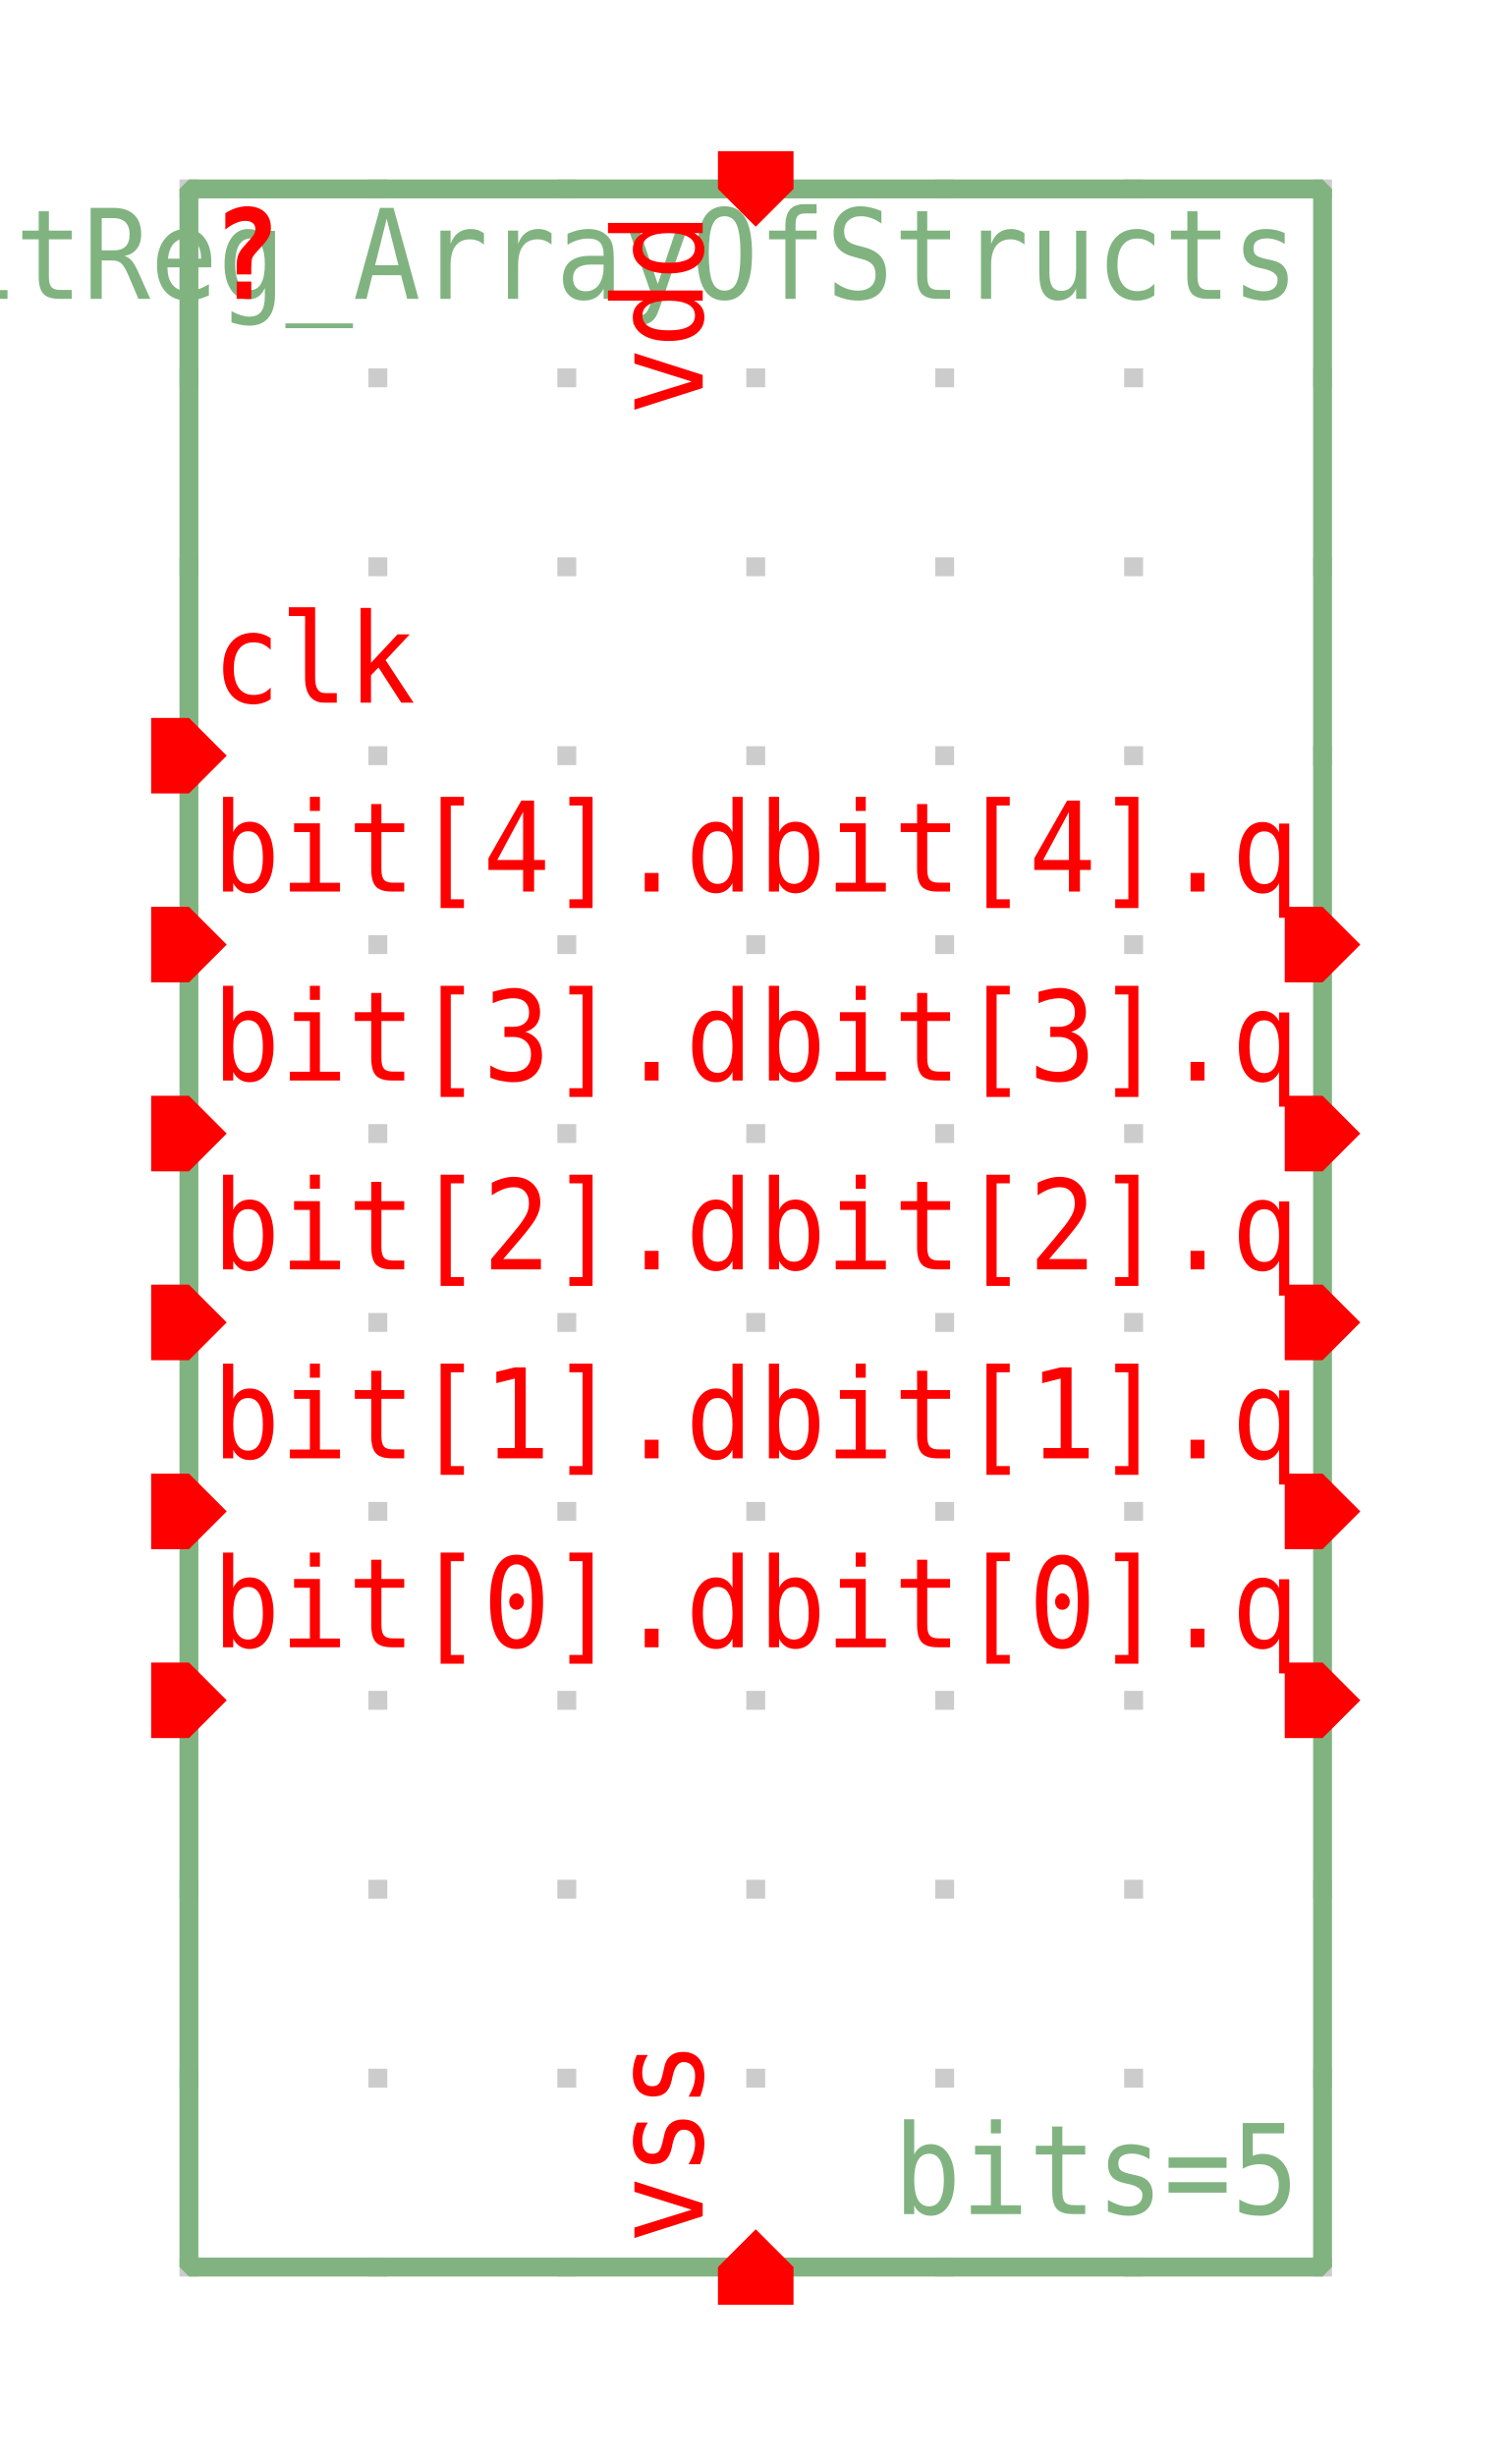
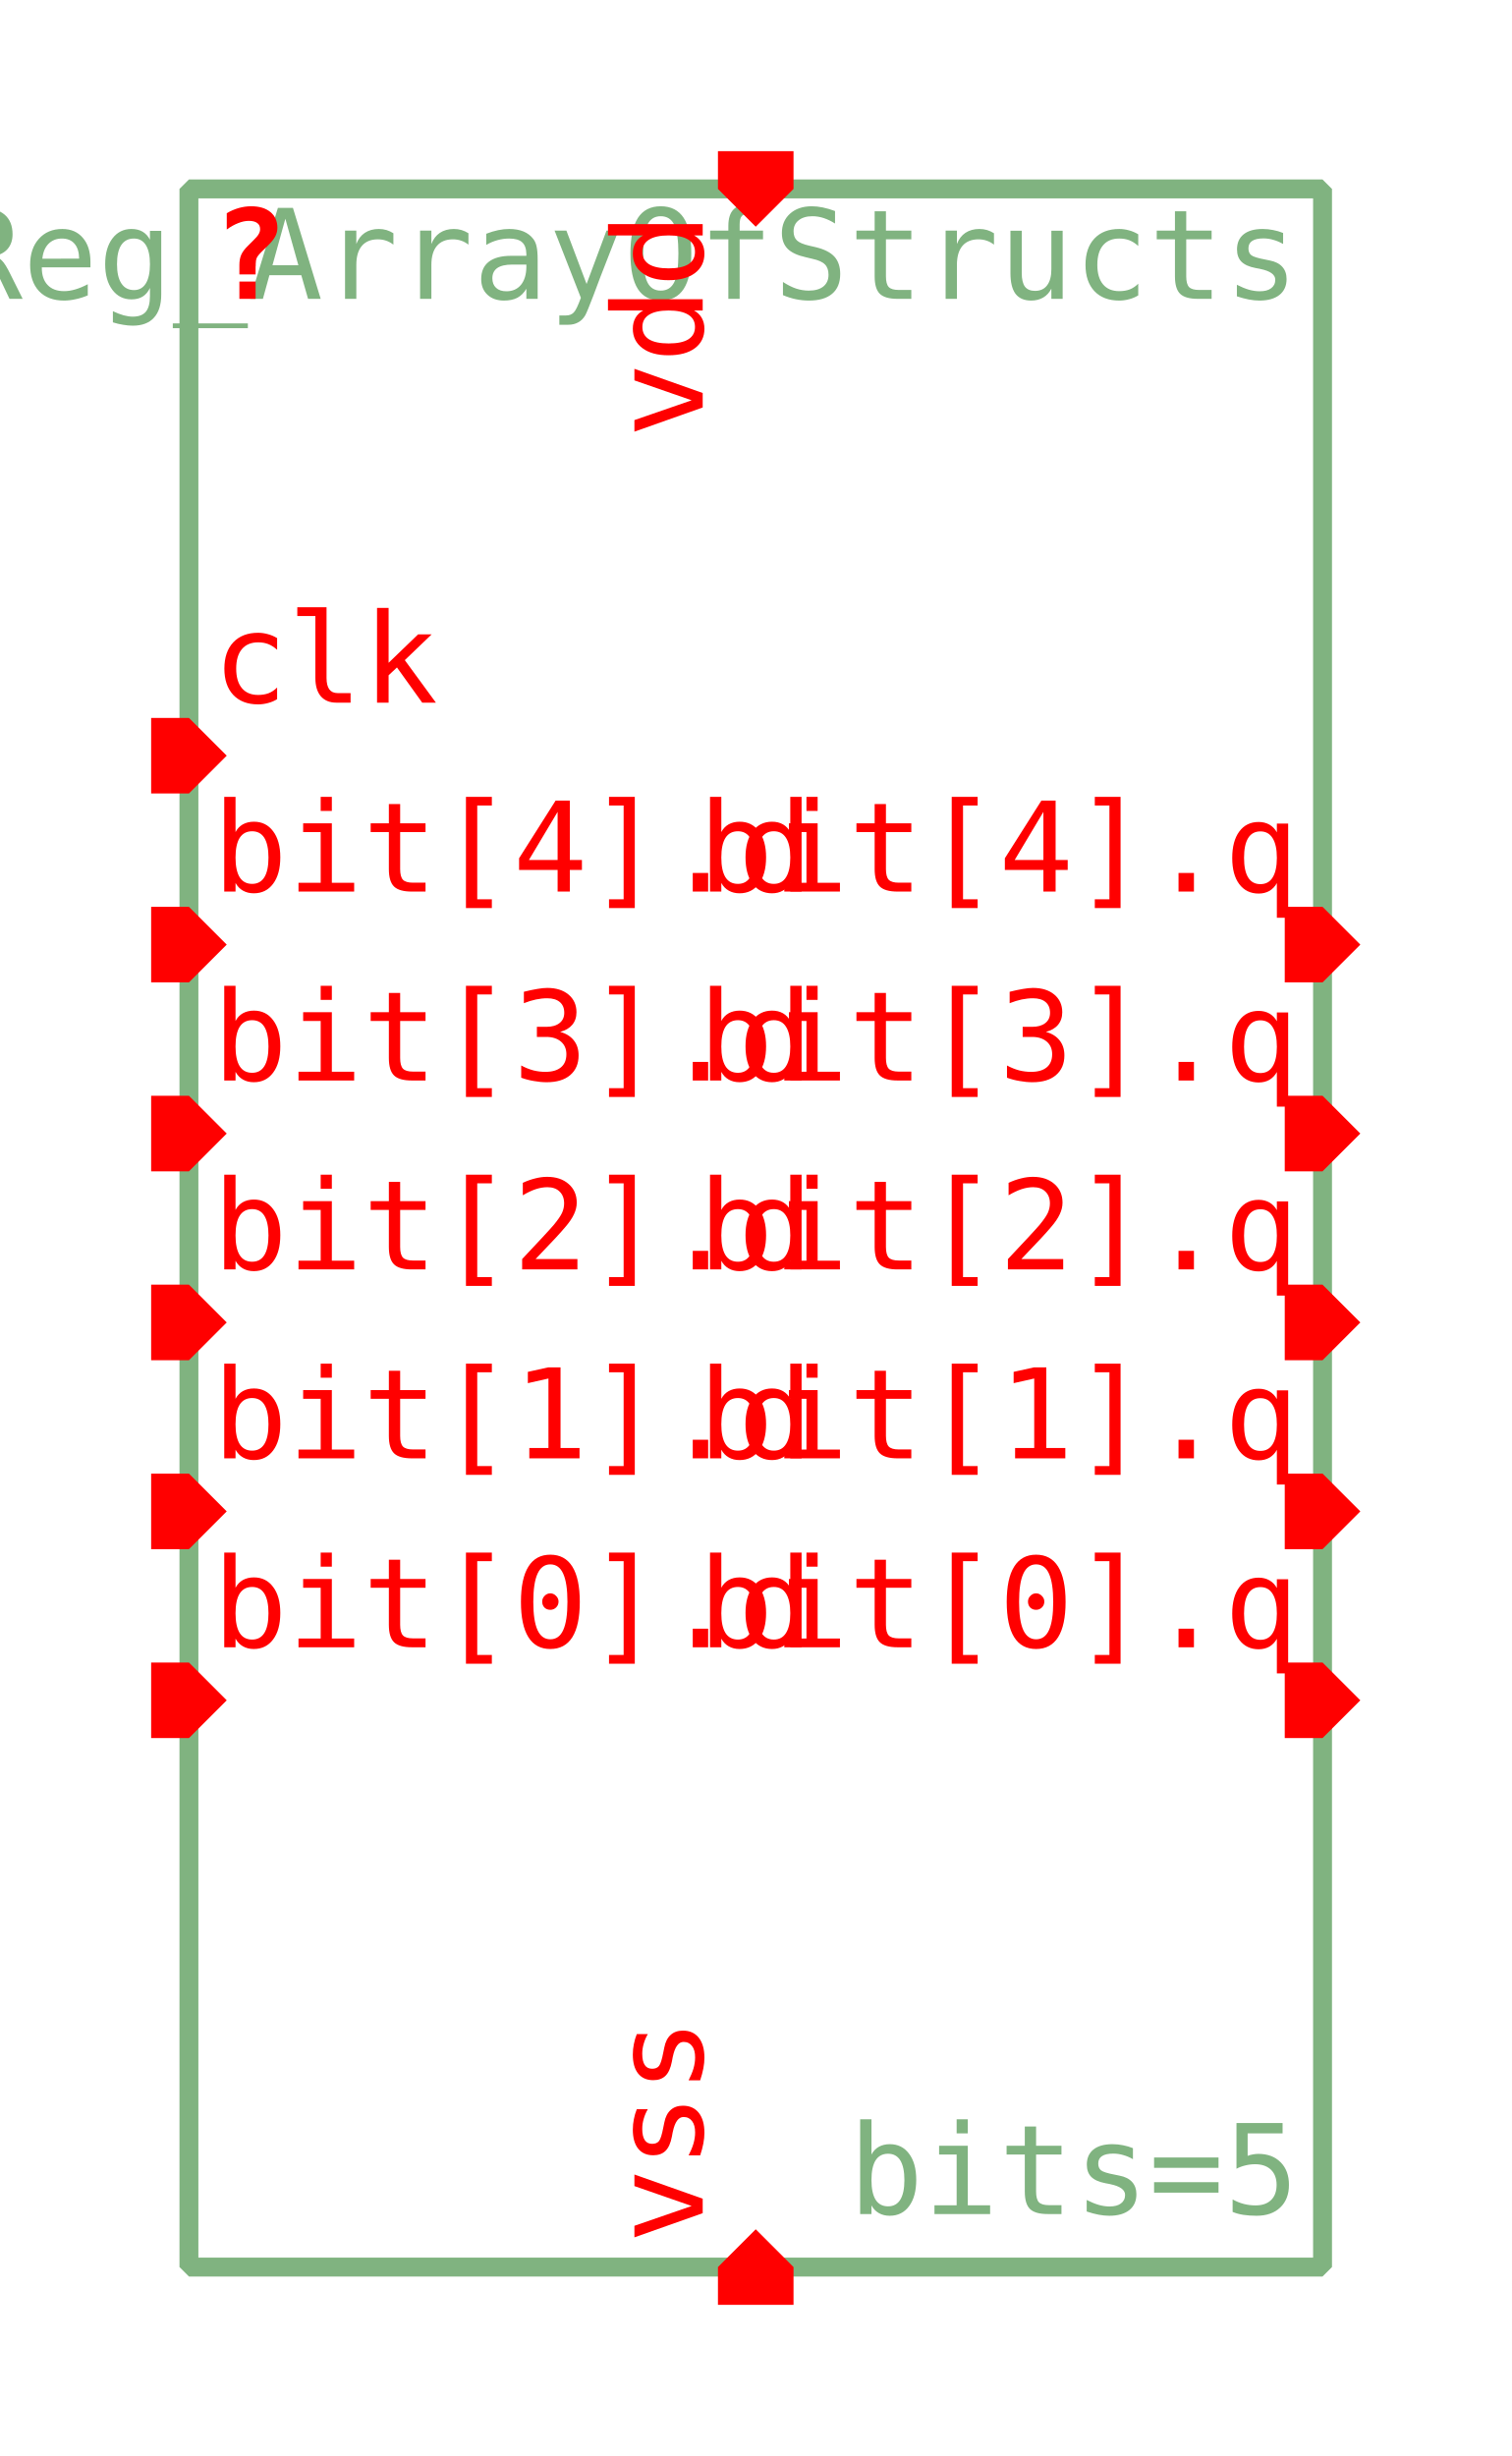
<svg xmlns="http://www.w3.org/2000/svg" width="280.0px" height="455.0px" viewBox="-1.0 -1.0 8.0 13.0">
-   <style type="text/css">svg { stroke-linecap: butt; stroke-linejoin: bevel; } text { font-size: 11pt; font-family: "Inconsolata", monospace; } .instanceName { font-weight: bold; fill: #f00; } .pinLabel, .pinArrow { fill: #f00; } .params, .cellName { fill: #80b380; } .symbolOutline { stroke: #80b380; } .symbolPoly { stroke: #000; } .symbolOutline, .symbolPoly, .schemWire, .tapPoint { fill: none; stroke-width: 0.1; } #grid { fill: #ccc; } .schemWire, .tapPoint { stroke: rgb(80%, 80%, 0%); } .connPoint, .tapPointLabel { fill: rgb(80%, 80%, 0%); } .portArrow, .portLabel { fill: rgb(20%, 60%, 100%); }</style>
+   <style type="text/css">svg { stroke-linecap: butt; stroke-linejoin: bevel; } text { font-size: 11pt; font-family: "Inconsolata", monospace; font-stretch: 75%; } .instanceName { font-weight: bold; fill: #f00; } .pinLabel, .pinArrow { fill: #f00; } .params, .cellName { fill: #80b380; } .symbolOutline { stroke: #80b380; } .symbolPoly { stroke: #000; } .symbolOutline, .symbolPoly, .schemWire, .tapPoint { fill: none; stroke-width: 0.1; } #grid { fill: #ccc; } .schemWire, .tapPoint { stroke: #cc0; } .schemWire { stroke-linecap: square; } .connPoint, .tapPointLabel { fill: #cc0; } .portArrow, .portLabel { fill: #39f; }</style>
  <g transform="matrix(1 0 0 -1 0 11.0)">
-     <g id="grid">
-       <rect x="-0.05" y="-0.05" height="0.1" width="0.1" />
-       <rect x="-0.05" y="0.95" height="0.1" width="0.1" />
-       <rect x="-0.05" y="1.95" height="0.1" width="0.1" />
-       <rect x="-0.05" y="2.95" height="0.1" width="0.1" />
-       <rect x="-0.05" y="3.95" height="0.1" width="0.1" />
-       <rect x="-0.05" y="4.95" height="0.1" width="0.1" />
-       <rect x="-0.05" y="5.95" height="0.1" width="0.1" />
-       <rect x="-0.05" y="6.95" height="0.1" width="0.1" />
-       <rect x="-0.05" y="7.95" height="0.1" width="0.1" />
-       <rect x="-0.05" y="8.95" height="0.1" width="0.1" />
-       <rect x="-0.05" y="9.95" height="0.1" width="0.1" />
-       <rect x="-0.05" y="10.95" height="0.1" width="0.1" />
-       <rect x="0.95" y="-0.05" height="0.1" width="0.1" />
-       <rect x="0.95" y="0.95" height="0.1" width="0.1" />
-       <rect x="0.95" y="1.95" height="0.1" width="0.1" />
-       <rect x="0.95" y="2.95" height="0.1" width="0.1" />
-       <rect x="0.95" y="3.95" height="0.1" width="0.1" />
-       <rect x="0.95" y="4.95" height="0.1" width="0.1" />
-       <rect x="0.95" y="5.95" height="0.1" width="0.1" />
-       <rect x="0.95" y="6.95" height="0.1" width="0.1" />
-       <rect x="0.95" y="7.95" height="0.1" width="0.1" />
-       <rect x="0.95" y="8.95" height="0.1" width="0.1" />
-       <rect x="0.95" y="9.95" height="0.1" width="0.1" />
-       <rect x="0.95" y="10.95" height="0.1" width="0.1" />
-       <rect x="1.95" y="-0.05" height="0.1" width="0.1" />
-       <rect x="1.95" y="0.95" height="0.1" width="0.1" />
-       <rect x="1.95" y="1.95" height="0.1" width="0.1" />
-       <rect x="1.95" y="2.95" height="0.1" width="0.1" />
-       <rect x="1.95" y="3.95" height="0.1" width="0.1" />
-       <rect x="1.95" y="4.95" height="0.1" width="0.1" />
-       <rect x="1.95" y="5.95" height="0.1" width="0.1" />
-       <rect x="1.95" y="6.95" height="0.1" width="0.1" />
-       <rect x="1.95" y="7.95" height="0.1" width="0.1" />
-       <rect x="1.95" y="8.95" height="0.1" width="0.1" />
-       <rect x="1.95" y="9.95" height="0.1" width="0.1" />
-       <rect x="1.95" y="10.95" height="0.1" width="0.1" />
-       <rect x="2.95" y="-0.05" height="0.1" width="0.1" />
-       <rect x="2.95" y="0.95" height="0.1" width="0.1" />
-       <rect x="2.95" y="1.95" height="0.1" width="0.1" />
-       <rect x="2.95" y="2.95" height="0.1" width="0.1" />
-       <rect x="2.95" y="3.95" height="0.1" width="0.1" />
-       <rect x="2.95" y="4.95" height="0.1" width="0.1" />
-       <rect x="2.95" y="5.95" height="0.1" width="0.1" />
-       <rect x="2.95" y="6.95" height="0.1" width="0.1" />
-       <rect x="2.95" y="7.95" height="0.1" width="0.1" />
-       <rect x="2.95" y="8.95" height="0.1" width="0.1" />
-       <rect x="2.95" y="9.95" height="0.1" width="0.1" />
-       <rect x="2.95" y="10.95" height="0.1" width="0.1" />
-       <rect x="3.95" y="-0.05" height="0.1" width="0.1" />
-       <rect x="3.95" y="0.95" height="0.1" width="0.1" />
-       <rect x="3.95" y="1.95" height="0.1" width="0.1" />
-       <rect x="3.95" y="2.95" height="0.1" width="0.1" />
-       <rect x="3.95" y="3.95" height="0.1" width="0.1" />
-       <rect x="3.95" y="4.95" height="0.1" width="0.1" />
-       <rect x="3.95" y="5.95" height="0.1" width="0.1" />
-       <rect x="3.95" y="6.95" height="0.1" width="0.1" />
-       <rect x="3.95" y="7.95" height="0.1" width="0.1" />
-       <rect x="3.95" y="8.95" height="0.1" width="0.1" />
-       <rect x="3.95" y="9.95" height="0.1" width="0.1" />
-       <rect x="3.95" y="10.95" height="0.1" width="0.1" />
-       <rect x="4.95" y="-0.05" height="0.1" width="0.1" />
-       <rect x="4.95" y="0.95" height="0.1" width="0.1" />
-       <rect x="4.95" y="1.95" height="0.1" width="0.1" />
-       <rect x="4.95" y="2.95" height="0.1" width="0.1" />
-       <rect x="4.95" y="3.95" height="0.1" width="0.1" />
-       <rect x="4.95" y="4.95" height="0.1" width="0.1" />
-       <rect x="4.95" y="5.95" height="0.1" width="0.1" />
-       <rect x="4.95" y="6.95" height="0.1" width="0.1" />
-       <rect x="4.95" y="7.95" height="0.1" width="0.1" />
-       <rect x="4.95" y="8.95" height="0.1" width="0.1" />
-       <rect x="4.95" y="9.95" height="0.1" width="0.1" />
-       <rect x="4.95" y="10.95" height="0.1" width="0.1" />
-       <rect x="5.95" y="-0.05" height="0.1" width="0.1" />
-       <rect x="5.95" y="0.95" height="0.1" width="0.1" />
-       <rect x="5.95" y="1.95" height="0.1" width="0.1" />
-       <rect x="5.95" y="2.95" height="0.1" width="0.1" />
-       <rect x="5.95" y="3.95" height="0.1" width="0.1" />
-       <rect x="5.95" y="4.95" height="0.1" width="0.1" />
-       <rect x="5.95" y="5.95" height="0.1" width="0.1" />
-       <rect x="5.95" y="6.95" height="0.1" width="0.1" />
-       <rect x="5.95" y="7.95" height="0.1" width="0.1" />
-       <rect x="5.95" y="8.95" height="0.1" width="0.1" />
-       <rect x="5.95" y="9.95" height="0.1" width="0.1" />
-       <rect x="5.95" y="10.95" height="0.1" width="0.1" />
-     </g>
    <rect x="0.0" y="0.0" width="6.0" height="11.0" class="symbolOutline" />
-     <g transform="matrix(1 0 0 1 5.875 10.875)">
-       <text transform="matrix(0.0405 0 0 -0.045 0 0)" dominant-baseline="hanging" text-anchor="end" class="cellName">MultibitReg_ArrayOfStructs</text>
-     </g>
-     <g transform="matrix(1 0 0 1 5.875 0.125)">
-       <text transform="matrix(0.0405 0 0 -0.045 0 0)" dominant-baseline="ideographic" text-anchor="end" class="params">bits=5</text>
-     </g>
-     <g transform="matrix(1 0 0 1 0.125 10.875)">
-       <text transform="matrix(0.0405 0 0 -0.045 0 0)" dominant-baseline="hanging" text-anchor="start" class="instanceName">?</text>
-     </g>
-     <g transform="matrix(1 0 0 1 3.0 0.2)">
-       <path d="M0 0 L0.2 -0.2 L0.2 -0.4 L0 -0.4 L-0.2 -0.4 L-0.2 -0.2 Z" class="pinArrow" />
-     </g>
-     <g transform="matrix(0 1 -1 0 2.875 0.125)">
-       <text transform="matrix(0.0405 0 0 -0.045 0 0)" dominant-baseline="ideographic" text-anchor="start" class="pinLabel">vss</text>
-     </g>
-     <g transform="matrix(-1 0 0 -1 3.0 10.8)">
-       <path d="M0 0 L0.2 -0.2 L0.2 -0.4 L0 -0.4 L-0.2 -0.4 L-0.2 -0.2 Z" class="pinArrow" />
-     </g>
-     <g transform="matrix(0 1 -1 0 2.875 10.875)">
-       <text transform="matrix(0.0405 0 0 -0.045 0 0)" dominant-baseline="ideographic" text-anchor="end" class="pinLabel">vdd</text>
-     </g>
-     <g transform="matrix(0 -1 1 0 0.2 3.0)">
-       <path d="M0 0 L0.2 -0.2 L0.2 -0.4 L0 -0.4 L-0.2 -0.4 L-0.2 -0.2 Z" class="pinArrow" />
-     </g>
-     <g transform="matrix(1 0 0 1 0.125 3.125)">
-       <text transform="matrix(0.0405 0 0 -0.045 0 0)" dominant-baseline="ideographic" text-anchor="start" class="pinLabel">bit[0].d</text>
-     </g>
-     <g transform="matrix(0 1 -1 0 5.8 3.0)">
-       <path d="M0 0 L0.2 0 L0.2 -0.2 L0 -0.4 L-0.2 -0.2 L-0.2 0 Z" class="pinArrow" />
-     </g>
-     <g transform="matrix(1 0 0 1 5.875 3.125)">
-       <text transform="matrix(0.0405 0 0 -0.045 0 0)" dominant-baseline="ideographic" text-anchor="end" class="pinLabel">bit[0].q</text>
-     </g>
-     <g transform="matrix(0 -1 1 0 0.2 4.0)">
-       <path d="M0 0 L0.2 -0.2 L0.2 -0.4 L0 -0.4 L-0.2 -0.4 L-0.2 -0.2 Z" class="pinArrow" />
-     </g>
-     <g transform="matrix(1 0 0 1 0.125 4.125)">
-       <text transform="matrix(0.0405 0 0 -0.045 0 0)" dominant-baseline="ideographic" text-anchor="start" class="pinLabel">bit[1].d</text>
-     </g>
-     <g transform="matrix(0 1 -1 0 5.8 4.0)">
-       <path d="M0 0 L0.2 0 L0.2 -0.2 L0 -0.4 L-0.2 -0.2 L-0.2 0 Z" class="pinArrow" />
-     </g>
-     <g transform="matrix(1 0 0 1 5.875 4.125)">
-       <text transform="matrix(0.0405 0 0 -0.045 0 0)" dominant-baseline="ideographic" text-anchor="end" class="pinLabel">bit[1].q</text>
-     </g>
-     <g transform="matrix(0 -1 1 0 0.2 5.0)">
-       <path d="M0 0 L0.2 -0.2 L0.2 -0.4 L0 -0.4 L-0.2 -0.4 L-0.2 -0.2 Z" class="pinArrow" />
-     </g>
-     <g transform="matrix(1 0 0 1 0.125 5.125)">
-       <text transform="matrix(0.0405 0 0 -0.045 0 0)" dominant-baseline="ideographic" text-anchor="start" class="pinLabel">bit[2].d</text>
-     </g>
-     <g transform="matrix(0 1 -1 0 5.8 5.0)">
-       <path d="M0 0 L0.2 0 L0.2 -0.2 L0 -0.4 L-0.2 -0.2 L-0.2 0 Z" class="pinArrow" />
-     </g>
-     <g transform="matrix(1 0 0 1 5.875 5.125)">
-       <text transform="matrix(0.0405 0 0 -0.045 0 0)" dominant-baseline="ideographic" text-anchor="end" class="pinLabel">bit[2].q</text>
-     </g>
-     <g transform="matrix(0 -1 1 0 0.2 6.0)">
-       <path d="M0 0 L0.2 -0.2 L0.2 -0.4 L0 -0.4 L-0.2 -0.4 L-0.2 -0.2 Z" class="pinArrow" />
-     </g>
-     <g transform="matrix(1 0 0 1 0.125 6.125)">
-       <text transform="matrix(0.0405 0 0 -0.045 0 0)" dominant-baseline="ideographic" text-anchor="start" class="pinLabel">bit[3].d</text>
-     </g>
-     <g transform="matrix(0 1 -1 0 5.8 6.0)">
-       <path d="M0 0 L0.2 0 L0.2 -0.2 L0 -0.4 L-0.2 -0.2 L-0.2 0 Z" class="pinArrow" />
-     </g>
-     <g transform="matrix(1 0 0 1 5.875 6.125)">
-       <text transform="matrix(0.0405 0 0 -0.045 0 0)" dominant-baseline="ideographic" text-anchor="end" class="pinLabel">bit[3].q</text>
-     </g>
-     <g transform="matrix(0 -1 1 0 0.2 7.0)">
-       <path d="M0 0 L0.2 -0.2 L0.2 -0.4 L0 -0.4 L-0.2 -0.4 L-0.2 -0.2 Z" class="pinArrow" />
-     </g>
-     <g transform="matrix(1 0 0 1 0.125 7.125)">
-       <text transform="matrix(0.0405 0 0 -0.045 0 0)" dominant-baseline="ideographic" text-anchor="start" class="pinLabel">bit[4].d</text>
-     </g>
-     <g transform="matrix(0 1 -1 0 5.8 7.0)">
-       <path d="M0 0 L0.2 0 L0.2 -0.2 L0 -0.4 L-0.2 -0.2 L-0.2 0 Z" class="pinArrow" />
-     </g>
-     <g transform="matrix(1 0 0 1 5.875 7.125)">
-       <text transform="matrix(0.0405 0 0 -0.045 0 0)" dominant-baseline="ideographic" text-anchor="end" class="pinLabel">bit[4].q</text>
-     </g>
-     <g transform="matrix(0 -1 1 0 0.2 8.0)">
-       <path d="M0 0 L0.2 -0.2 L0.2 -0.4 L0 -0.4 L-0.2 -0.4 L-0.2 -0.2 Z" class="pinArrow" />
-     </g>
-     <g transform="matrix(1 0 0 1 0.125 8.125)">
-       <text transform="matrix(0.0405 0 0 -0.045 0 0)" dominant-baseline="ideographic" text-anchor="start" class="pinLabel">clk</text>
-     </g>
+     <text transform="matrix(0.045 0 0 -0.045 5.875 10.875)" dominant-baseline="hanging" text-anchor="end" class="cellName">MultibitReg_ArrayOfStructs</text>
+     <text transform="matrix(0.045 0 0 -0.045 5.875 0.125)" dominant-baseline="ideographic" text-anchor="end" class="params">bits=5</text>
+     <text transform="matrix(0.045 0 0 -0.045 0.125 10.875)" dominant-baseline="hanging" text-anchor="start" class="instanceName">?</text>
+     <path d="M0 0 L0.2 -0.2 L0.2 -0.4 L0 -0.4 L-0.2 -0.4 L-0.2 -0.2 Z" transform="matrix(1 0 0 1 3.0 0.2)" class="pinArrow" />
+     <text transform="matrix(0 0.045 0.045 0 2.875 0.125)" dominant-baseline="ideographic" text-anchor="start" class="pinLabel">vss</text>
+     <path d="M0 0 L0.2 -0.2 L0.2 -0.4 L0 -0.4 L-0.2 -0.4 L-0.2 -0.2 Z" transform="matrix(-1 0 0 -1 3.0 10.8)" class="pinArrow" />
+     <text transform="matrix(0 0.045 0.045 0 2.875 10.875)" dominant-baseline="ideographic" text-anchor="end" class="pinLabel">vdd</text>
+     <path d="M0 0 L0.2 -0.2 L0.2 -0.4 L0 -0.4 L-0.2 -0.4 L-0.2 -0.2 Z" transform="matrix(0 -1 1 0 0.2 3.0)" class="pinArrow" />
+     <text transform="matrix(0.045 0 0 -0.045 0.125 3.125)" dominant-baseline="ideographic" text-anchor="start" class="pinLabel">bit[0].d</text>
+     <path d="M0 0 L0.2 0 L0.2 -0.2 L0 -0.4 L-0.2 -0.2 L-0.2 0 Z" transform="matrix(0 1 -1 0 5.8 3.0)" class="pinArrow" />
+     <text transform="matrix(0.045 0 0 -0.045 5.875 3.125)" dominant-baseline="ideographic" text-anchor="end" class="pinLabel">bit[0].q</text>
+     <path d="M0 0 L0.2 -0.2 L0.2 -0.4 L0 -0.4 L-0.2 -0.4 L-0.2 -0.2 Z" transform="matrix(0 -1 1 0 0.2 4.0)" class="pinArrow" />
+     <text transform="matrix(0.045 0 0 -0.045 0.125 4.125)" dominant-baseline="ideographic" text-anchor="start" class="pinLabel">bit[1].d</text>
+     <path d="M0 0 L0.2 0 L0.2 -0.2 L0 -0.4 L-0.2 -0.2 L-0.2 0 Z" transform="matrix(0 1 -1 0 5.8 4.0)" class="pinArrow" />
+     <text transform="matrix(0.045 0 0 -0.045 5.875 4.125)" dominant-baseline="ideographic" text-anchor="end" class="pinLabel">bit[1].q</text>
+     <path d="M0 0 L0.2 -0.2 L0.2 -0.4 L0 -0.4 L-0.2 -0.4 L-0.2 -0.2 Z" transform="matrix(0 -1 1 0 0.2 5.0)" class="pinArrow" />
+     <text transform="matrix(0.045 0 0 -0.045 0.125 5.125)" dominant-baseline="ideographic" text-anchor="start" class="pinLabel">bit[2].d</text>
+     <path d="M0 0 L0.2 0 L0.2 -0.2 L0 -0.4 L-0.2 -0.2 L-0.2 0 Z" transform="matrix(0 1 -1 0 5.8 5.0)" class="pinArrow" />
+     <text transform="matrix(0.045 0 0 -0.045 5.875 5.125)" dominant-baseline="ideographic" text-anchor="end" class="pinLabel">bit[2].q</text>
+     <path d="M0 0 L0.2 -0.2 L0.2 -0.4 L0 -0.4 L-0.2 -0.4 L-0.2 -0.2 Z" transform="matrix(0 -1 1 0 0.2 6.0)" class="pinArrow" />
+     <text transform="matrix(0.045 0 0 -0.045 0.125 6.125)" dominant-baseline="ideographic" text-anchor="start" class="pinLabel">bit[3].d</text>
+     <path d="M0 0 L0.2 0 L0.2 -0.2 L0 -0.4 L-0.2 -0.2 L-0.2 0 Z" transform="matrix(0 1 -1 0 5.8 6.0)" class="pinArrow" />
+     <text transform="matrix(0.045 0 0 -0.045 5.875 6.125)" dominant-baseline="ideographic" text-anchor="end" class="pinLabel">bit[3].q</text>
+     <path d="M0 0 L0.2 -0.2 L0.2 -0.4 L0 -0.4 L-0.2 -0.4 L-0.2 -0.2 Z" transform="matrix(0 -1 1 0 0.2 7.0)" class="pinArrow" />
+     <text transform="matrix(0.045 0 0 -0.045 0.125 7.125)" dominant-baseline="ideographic" text-anchor="start" class="pinLabel">bit[4].d</text>
+     <path d="M0 0 L0.2 0 L0.2 -0.2 L0 -0.4 L-0.2 -0.2 L-0.2 0 Z" transform="matrix(0 1 -1 0 5.8 7.0)" class="pinArrow" />
+     <text transform="matrix(0.045 0 0 -0.045 5.875 7.125)" dominant-baseline="ideographic" text-anchor="end" class="pinLabel">bit[4].q</text>
+     <path d="M0 0 L0.2 -0.2 L0.2 -0.4 L0 -0.4 L-0.2 -0.4 L-0.2 -0.2 Z" transform="matrix(0 -1 1 0 0.2 8.0)" class="pinArrow" />
+     <text transform="matrix(0.045 0 0 -0.045 0.125 8.125)" dominant-baseline="ideographic" text-anchor="start" class="pinLabel">clk</text>
  </g>
</svg>
